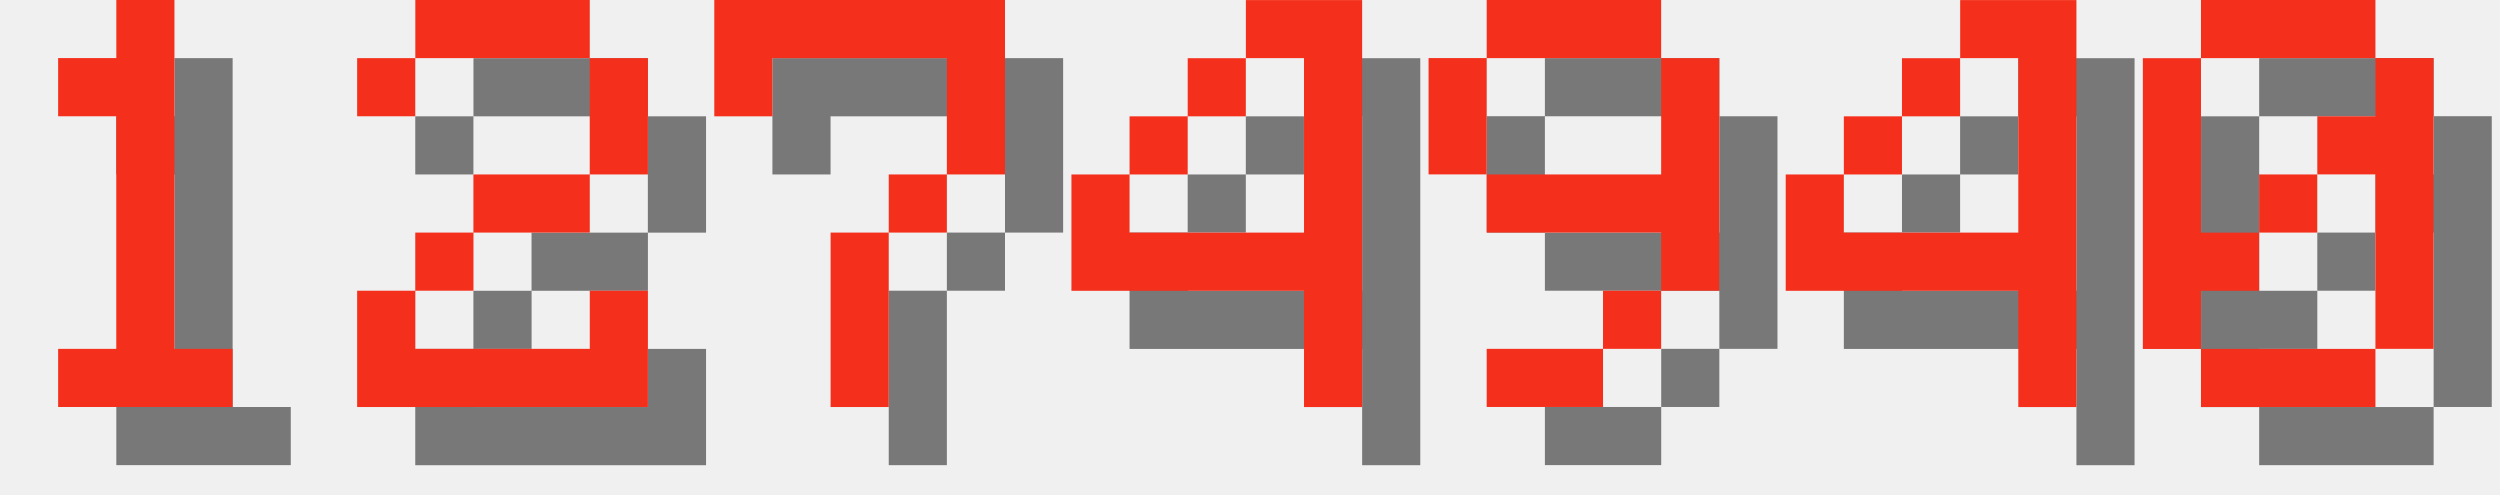
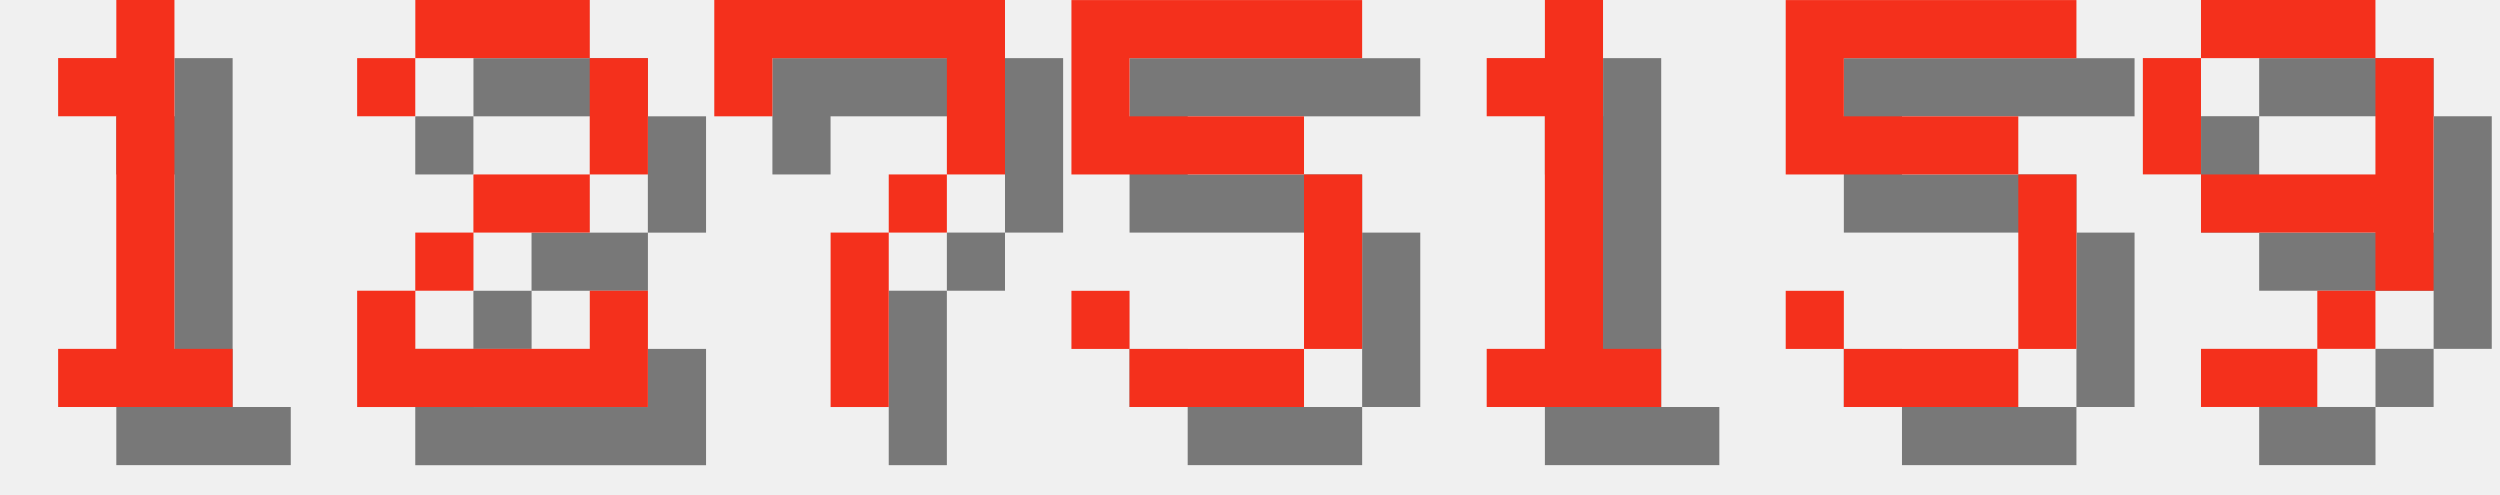
<svg xmlns="http://www.w3.org/2000/svg" version="1.1" width="182.0" height="36">
  <style>
        .text-foreground {
            fill: #F4301C;
        }
        .text-shadow {
            fill: #000000;
            fill-opacity: 0.5;
        }
    </style>
  <g class="digit" id="digit_1" transform="translate(0.0, 0), scale(4)">
    <path id="digit_1_shadow" class="text-shadow" d="m2.117 2.117v1.058h1.058v4.233h-1.058v1.058h3.175v-1.058h-1.058v-6.35h-1.058v1.058h-1.058z" fill-opacity=".5" style="paint-order:stroke fill markers" />
    <path id="digit_1_fg" class="text-foreground" d="m1.058 1.058v1.058h1.058v4.233h-1.058v1.058h3.175v-1.058h-1.058v-6.35h-1.058v1.058h-1.058z" fill="#fff" style="paint-order:stroke fill markers" />
  </g>
  <g class="digit" id="digit_2" transform="translate(26.0, 0), scale(4)">
    <path id="digit_2_shadow" class="text-shadow" d="m1.058 2.117v1.058h1.058v-1.058h3.175v2.117h-2.117v1.058h-1.058v1.058h-1.058v2.117h5.292v-2.117h-1.058v1.058h-3.175v-1.058h1.058v-1.058h2.117v-1.058h1.058v-2.117h-1.058v-1.058h-3.175v1.058h-1.058z" fill-opacity=".5" style="paint-order:stroke fill markers" />
    <path id="digit_2_fg" class="text-foreground" d="m0 1.058v1.058h1.058v-1.058h3.175v2.117h-2.117v1.058h-1.058v1.058h-1.058v2.117h5.292v-2.117h-1.058v1.058h-3.175v-1.058h1.058v-1.058h2.117v-1.058h1.058v-2.117h-1.058v-1.058h-3.175v1.058h-1.058z" fill="#fff" style="paint-order:stroke fill markers" />
  </g>
  <g class="digit" id="digit_7" transform="translate(52.0, 0), scale(4)">
    <path id="digit_7_shadow" class="text-shadow" d="m1.058 1.058 2e-6 2.117h1.058v-1.058h3.175v1.058l2e-7 1.058h-1.058v1.058h-1.058l4e-7 3.175 1.058 1e-7v-3.175h1.058v-1.058h1.058l5e-7 -1.058v-2.117z" fill-opacity=".5" style="paint-order:stroke fill markers" />
    <path id="digit_7_fg" class="text-foreground" d="m0 0 2e-6 2.117h1.058v-1.058h3.175v1.058l2e-7 1.058h-1.058v1.058h-1.058l4e-7 3.175 1.058 1e-7v-3.175h1.058v-1.058h1.058l5e-7 -1.058v-2.117z" fill="#fff" style="paint-order:stroke fill markers" />
  </g>
-   <g class="digit" id="digit_4" transform="translate(78.0, 0), scale(4)">
-     <path id="digit_4_shadow" class="text-shadow" d="m4.233 1.058v1.058h1.058v3.175h-3.175v-1.058h-1.058v2.117h4.233v2.117h1.058v-7.408h-2.117zm-2.117 3.175h1.058v-1.058h-1.058v1.058zm1.058-1.058h1.058v-1.058h-1.058v1.058z" fill-opacity=".5" style="paint-order:stroke fill markers" />
-     <path id="digit_4_fg" class="text-foreground" d="m3.175 0v1.058h1.058v3.175h-3.175v-1.058h-1.058v2.117h4.233v2.117h1.058v-7.408h-2.117zm-2.117 3.175h1.058v-1.058h-1.058v1.058zm1.058-1.058h1.058v-1.058h-1.058v1.058z" fill="#fff" style="paint-order:stroke fill markers" />
+   <g class="digit" id="digit_5" transform="translate(78.0, 0), scale(4)">
+     <path id="digit_5_shadow" class="text-shadow" d="m1.058 1.058v3.175h4.233v3.175h-3.175v-1.058h-1.058v1.058h1.058v1.058h3.175v-1.058h1.058v-3.175h-1.058v-1.058h-3.175v-1.058h4.233v-1.058h-5.292z" fill-opacity=".5" style="paint-order:stroke fill markers" />
+     <path id="digit_5_fg" class="text-foreground" d="m0 0v3.175h4.233v3.175h-3.175v-1.058h-1.058v1.058h1.058v1.058h3.175v-1.058h1.058v-3.175h-1.058v-1.058h-3.175v-1.058h4.233v-1.058h-5.292z" fill="#fff" style="paint-order:stroke fill markers" />
  </g>
-   <g class="digit" id="digit_9" transform="translate(104.0, 0), scale(4)">
+   <g class="digit" id="digit_1" transform="translate(104.0, 0), scale(4)">
+     <path id="digit_1_shadow" class="text-shadow" d="m2.117 2.117v1.058h1.058v4.233h-1.058v1.058h3.175v-1.058h-1.058v-6.35h-1.058v1.058h-1.058z" fill-opacity=".5" style="paint-order:stroke fill markers" />
+     <path id="digit_1_fg" class="text-foreground" d="m1.058 1.058v1.058h1.058v4.233h-1.058v1.058h3.175v-1.058h-1.058v-6.35h-1.058v1.058h-1.058z" fill="#fff" style="paint-order:stroke fill markers" />
+   </g>
+   <g class="digit" id="digit_5" transform="translate(130.0, 0), scale(4)">
+     <path id="digit_5_shadow" class="text-shadow" d="m1.058 1.058v3.175h4.233v3.175h-3.175v-1.058h-1.058v1.058h1.058v1.058h3.175v-1.058h1.058v-3.175h-1.058v-1.058h-3.175v-1.058h4.233v-1.058h-5.292z" fill-opacity=".5" style="paint-order:stroke fill markers" />
+     <path id="digit_5_fg" class="text-foreground" d="m0 0v3.175h4.233v3.175h-3.175v-1.058h-1.058v1.058h1.058v1.058h3.175v-1.058h1.058v-3.175h-1.058v-1.058h-3.175v-1.058h4.233v-1.058h-5.292z" fill="#fff" style="paint-order:stroke fill markers" />
+   </g>
+   <g class="digit" id="digit_9" transform="translate(156.0, 0), scale(4)">
    <path id="digit_9_shadow" class="text-shadow" d="m2.117 1.058v1.058h3.175v-1.058h-3.175zm3.175 1.058v2.117h-3.175v1.058h3.175v1.058h1.058v-4.233h-1.058zm0 4.233h-1.058v1.058h1.058v-1.058zm-1.058 1.058h-2.117v1.058h2.117v-1.058zm-2.117-3.175v-2.117h-1.058v2.117h1.058z" fill-opacity=".5" style="paint-order:stroke fill markers" />
    <path id="digit_9_fg" class="text-foreground" d="m1.058 0v1.058h3.175v-1.058h-3.175zm3.175 1.058v2.117h-3.175v1.058h3.175v1.058h1.058v-4.233h-1.058zm0 4.233h-1.058v1.058h1.058v-1.058zm-1.058 1.058h-2.117v1.058h2.117v-1.058zm-2.117-3.175v-2.117h-1.058v2.117h1.058z" fill="#fff" style="paint-order:stroke fill markers" />
  </g>
-   <g class="digit" id="digit_4" transform="translate(130.0, 0), scale(4)">
-     <path id="digit_4_shadow" class="text-shadow" d="m4.233 1.058v1.058h1.058v3.175h-3.175v-1.058h-1.058v2.117h4.233v2.117h1.058v-7.408h-2.117zm-2.117 3.175h1.058v-1.058h-1.058v1.058zm1.058-1.058h1.058v-1.058h-1.058v1.058z" fill-opacity=".5" style="paint-order:stroke fill markers" />
-     <path id="digit_4_fg" class="text-foreground" d="m3.175 0v1.058h1.058v3.175h-3.175v-1.058h-1.058v2.117h4.233v2.117h1.058v-7.408h-2.117zm-2.117 3.175h1.058v-1.058h-1.058v1.058zm1.058-1.058h1.058v-1.058h-1.058v1.058z" fill="#fff" style="paint-order:stroke fill markers" />
-   </g>
-   <g class="digit" id="digit_0" transform="translate(156.0, 0), scale(4)">
-     <path id="digit_0_shadow" class="text-shadow" d="m2.117 1.058v1.058h3.175v-1.058h-3.175zm3.175 1.058v1.058h-1.058v1.058h1.058v3.175h1.058v-5.292h-1.058zm0 5.292h-3.175v1.058h3.175v-1.058zm-3.175 0v-1.058h1.058v-1.058h-1.058v-3.175h-1.058v5.292h1.058zm1.058-2.117h1.058v-1.058h-1.058v1.058z" fill-opacity=".5" style="paint-order:stroke fill markers" />
-     <path id="digit_0_fg" class="text-foreground" d="m1.058 0v1.058h3.175v-1.058h-3.175zm3.175 1.058v1.058h-1.058v1.058h1.058v3.175h1.058v-5.292h-1.058zm0 5.292h-3.175v1.058h3.175v-1.058zm-3.175 0v-1.058h1.058v-1.058h-1.058v-3.175h-1.058v5.292h1.058zm1.058-2.117h1.058v-1.058h-1.058v1.058z" fill="#fff" style="paint-order:stroke fill markers" />
-   </g>
</svg>
